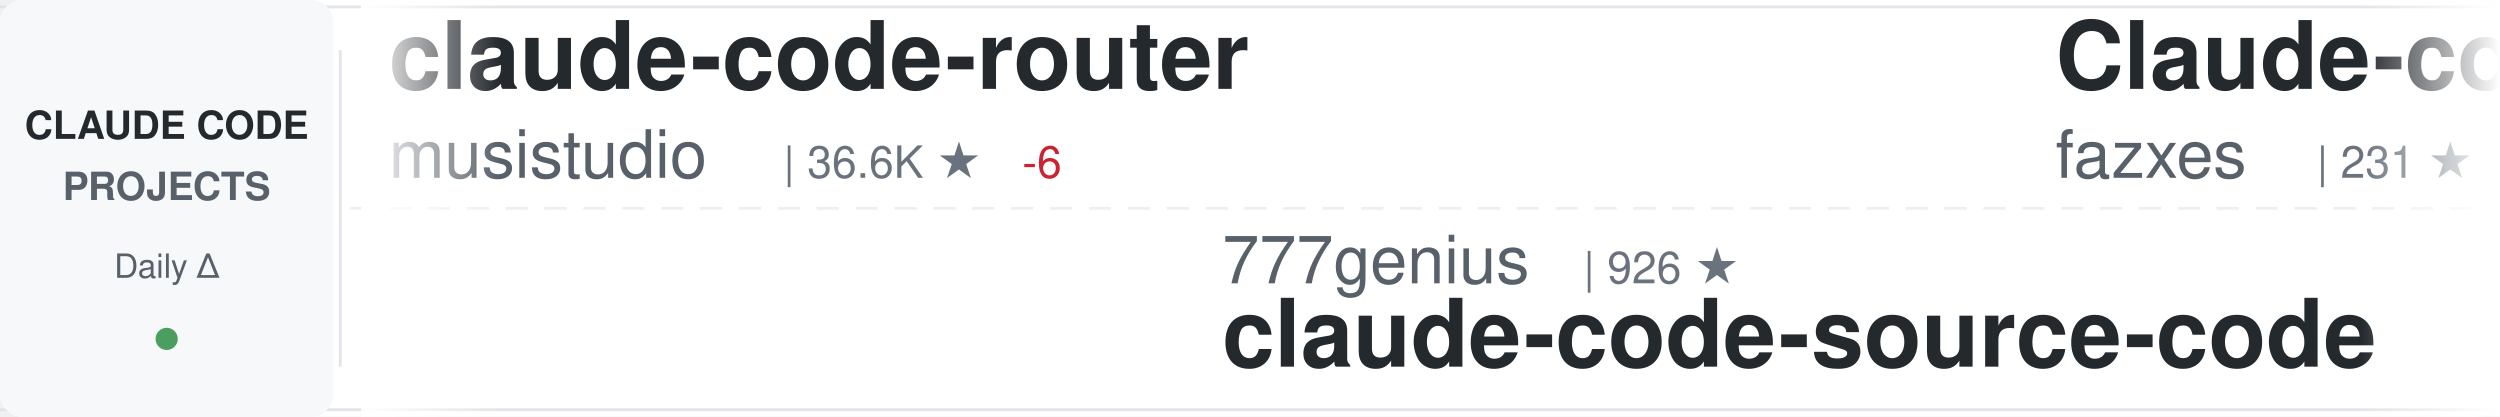
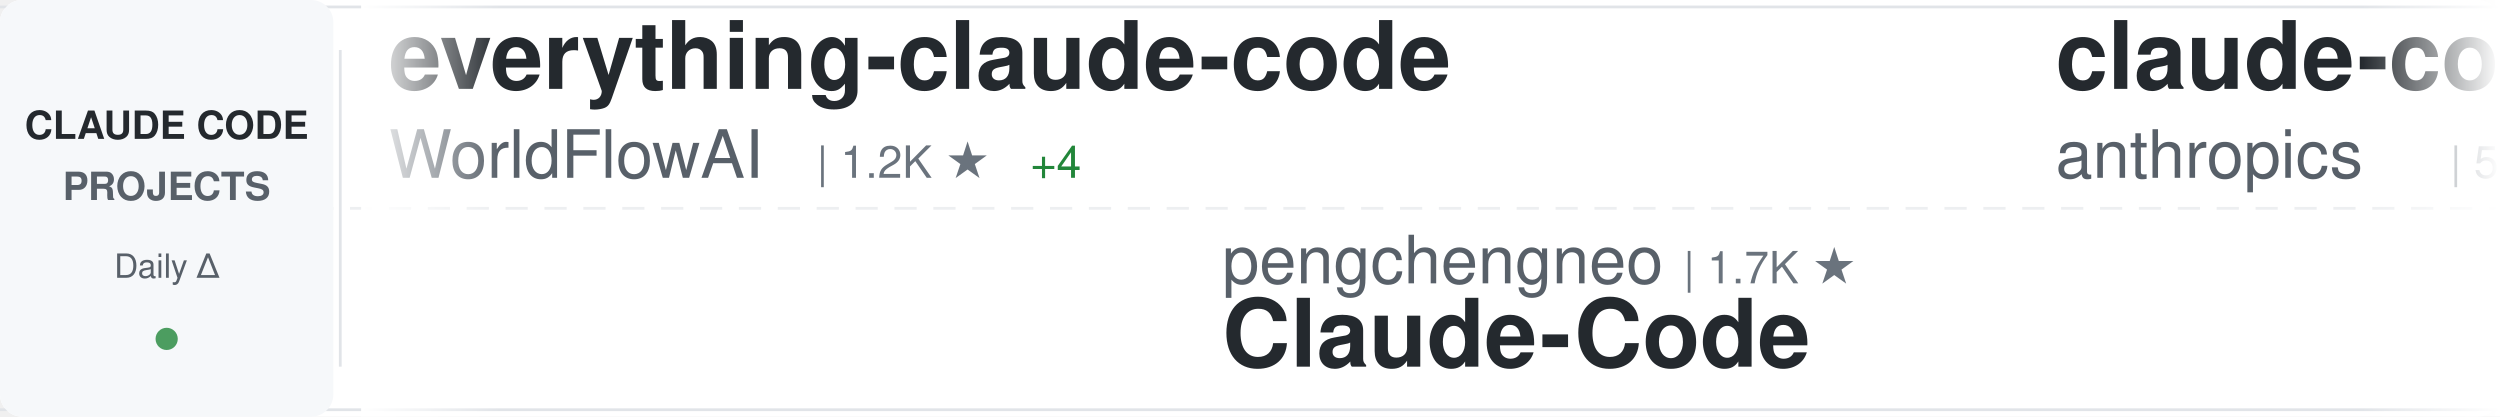
<svg xmlns="http://www.w3.org/2000/svg" width="900" height="150">
  <defs>
    <linearGradient id="awesomeLeftFade" x1="0%" y1="0%" x2="100%" y2="0%">
      <stop offset="0%" style="stop-color:#ffffff;stop-opacity:1" />
      <stop offset="100%" style="stop-color:#ffffff;stop-opacity:0" />
    </linearGradient>
    <linearGradient id="awesomeRightFade" x1="0%" y1="0%" x2="100%" y2="0%">
      <stop offset="0%" style="stop-color:#ffffff;stop-opacity:0" />
      <stop offset="100%" style="stop-color:#ffffff;stop-opacity:1" />
    </linearGradient>
  </defs>
  <rect width="900" height="150" fill="#ffffff" rx="8" />
  <rect x="0" y="2" width="900" height="1" fill="#e1e4e8" />
  <rect x="0" y="147" width="900" height="1" fill="#e1e4e8" />
  <line x1="0" y1="75" x2="900" y2="75" stroke="#e1e4e8" stroke-width="1" stroke-dasharray="8 6" opacity="0.6" />
  <rect x="0" y="0" width="120" height="150" fill="#f6f8fa" rx="8" />
  <text x="60" y="50" font-family="-apple-system, BlinkMacSystemFont, 'Segoe UI', Helvetica, Arial, sans-serif" font-size="14" font-weight="600" fill="#24292e" text-anchor="middle">CLAUDE CODE</text>
  <text x="60" y="72" font-family="-apple-system, BlinkMacSystemFont, 'Segoe UI', Helvetica, Arial, sans-serif" font-size="14" font-weight="600" fill="#586069" text-anchor="middle">PROJECTS</text>
  <text x="60" y="100" font-family="-apple-system, BlinkMacSystemFont, 'Segoe UI', Helvetica, Arial, sans-serif" font-size="12" font-weight="500" fill="#586069" text-anchor="middle">Daily Δ</text>
  <circle cx="60" cy="122" r="4" fill="#22863a" opacity="0.8" />
  <rect x="122" y="18" width="1" height="114" fill="#e1e4e8" />
  <clipPath id="awesomeTickerClip">
    <rect x="130" y="0" width="770" height="150" />
  </clipPath>
  <g clip-path="url(#awesomeTickerClip)">
    <g id="awesomeTickerItems">
      <animateTransform attributeName="transform" attributeType="XML" type="translate" from="0 0" to="-3000 0" dur="54s" repeatCount="indefinite" />
      <g transform="translate(0, 0)">
-         <text x="140" y="32" font-family="-apple-system, BlinkMacSystemFont, 'Segoe UI', Helvetica, Arial, sans-serif" font-size="34" font-weight="600" fill="#24292e">claude-code-router</text>
-         <text x="140" y="64" font-family="-apple-system, BlinkMacSystemFont, 'Segoe UI', Helvetica, Arial, sans-serif" font-size="24" font-weight="400" fill="#586069">musistudio</text>
-         <text x="282" y="64" font-family="-apple-system, BlinkMacSystemFont, 'Segoe UI', Helvetica, Arial, sans-serif" font-size="16" font-weight="500" fill="#6a737d">| 36.6K ★</text>
-         <text x="368" y="64" font-family="-apple-system, BlinkMacSystemFont, 'Segoe UI', Helvetica, Arial, sans-serif" font-size="16" font-weight="500" fill="#cb2431"> -6</text>
+         <text x="140" y="32" font-family="-apple-system, BlinkMacSystemFont, 'Segoe UI', Helvetica, Arial, sans-serif" font-size="34" font-weight="600" fill="#24292e">everything-claude-code</text>
+         <text x="140" y="64" font-family="-apple-system, BlinkMacSystemFont, 'Segoe UI', Helvetica, Arial, sans-serif" font-size="24" font-weight="400" fill="#586069">WorldFlowAI</text>
+         <text x="294" y="64" font-family="-apple-system, BlinkMacSystemFont, 'Segoe UI', Helvetica, Arial, sans-serif" font-size="16" font-weight="500" fill="#6a737d">| 1.2K ★</text>
+         <text x="371" y="64" font-family="-apple-system, BlinkMacSystemFont, 'Segoe UI', Helvetica, Arial, sans-serif" font-size="16" font-weight="500" fill="#22863a"> +4</text>
      </g>
      <g transform="translate(300, 0)">
-         <text x="140" y="102" font-family="-apple-system, BlinkMacSystemFont, 'Segoe UI', Helvetica, Arial, sans-serif" font-size="24" font-weight="400" fill="#586069">777genius</text>
-         <text x="270" y="102" font-family="-apple-system, BlinkMacSystemFont, 'Segoe UI', Helvetica, Arial, sans-serif" font-size="16" font-weight="500" fill="#6a737d">| 926 ★</text>
-         <text x="140" y="132" font-family="-apple-system, BlinkMacSystemFont, 'Segoe UI', Helvetica, Arial, sans-serif" font-size="34" font-weight="600" fill="#24292e">claude-code-source-code</text>
+         <text x="140" y="102" font-family="-apple-system, BlinkMacSystemFont, 'Segoe UI', Helvetica, Arial, sans-serif" font-size="24" font-weight="400" fill="#586069">pengchengneo</text>
+         <text x="306" y="102" font-family="-apple-system, BlinkMacSystemFont, 'Segoe UI', Helvetica, Arial, sans-serif" font-size="16" font-weight="500" fill="#6a737d">| 1.7K ★</text>
+         <text x="140" y="132" font-family="-apple-system, BlinkMacSystemFont, 'Segoe UI', Helvetica, Arial, sans-serif" font-size="34" font-weight="600" fill="#24292e">Claude-Code</text>
      </g>
      <g transform="translate(600, 0)">
-         <text x="140" y="32" font-family="-apple-system, BlinkMacSystemFont, 'Segoe UI', Helvetica, Arial, sans-serif" font-size="34" font-weight="600" fill="#24292e">Claude-code</text>
-         <text x="140" y="64" font-family="-apple-system, BlinkMacSystemFont, 'Segoe UI', Helvetica, Arial, sans-serif" font-size="24" font-weight="400" fill="#586069">fazxes</text>
-         <text x="234" y="64" font-family="-apple-system, BlinkMacSystemFont, 'Segoe UI', Helvetica, Arial, sans-serif" font-size="16" font-weight="500" fill="#6a737d">| 231 ★</text>
+         <text x="140" y="32" font-family="-apple-system, BlinkMacSystemFont, 'Segoe UI', Helvetica, Arial, sans-serif" font-size="34" font-weight="600" fill="#24292e">claude-code-security-rev...</text>
+         <text x="140" y="64" font-family="-apple-system, BlinkMacSystemFont, 'Segoe UI', Helvetica, Arial, sans-serif" font-size="24" font-weight="400" fill="#586069">anthropics</text>
+         <text x="282" y="64" font-family="-apple-system, BlinkMacSystemFont, 'Segoe UI', Helvetica, Arial, sans-serif" font-size="16" font-weight="500" fill="#6a737d">| 5.9K ★</text>
      </g>
      <g transform="translate(900, 0)">
-         <text x="140" y="102" font-family="-apple-system, BlinkMacSystemFont, 'Segoe UI', Helvetica, Arial, sans-serif" font-size="24" font-weight="400" fill="#586069">Alishahryar1</text>
-         <text x="306" y="102" font-family="-apple-system, BlinkMacSystemFont, 'Segoe UI', Helvetica, Arial, sans-serif" font-size="16" font-weight="500" fill="#6a737d">| 45.4K ★</text>
-         <text x="392" y="102" font-family="-apple-system, BlinkMacSystemFont, 'Segoe UI', Helvetica, Arial, sans-serif" font-size="16" font-weight="500" fill="#22863a"> +9</text>
-         <text x="140" y="132" font-family="-apple-system, BlinkMacSystemFont, 'Segoe UI', Helvetica, Arial, sans-serif" font-size="34" font-weight="600" fill="#24292e">free-claude-code</text>
+         <text x="140" y="102" font-family="-apple-system, BlinkMacSystemFont, 'Segoe UI', Helvetica, Arial, sans-serif" font-size="24" font-weight="400" fill="#586069">fazxes</text>
+         <text x="234" y="102" font-family="-apple-system, BlinkMacSystemFont, 'Segoe UI', Helvetica, Arial, sans-serif" font-size="16" font-weight="500" fill="#6a737d">| 231 ★</text>
+         <text x="140" y="132" font-family="-apple-system, BlinkMacSystemFont, 'Segoe UI', Helvetica, Arial, sans-serif" font-size="34" font-weight="600" fill="#24292e">Claude-code</text>
      </g>
      <g transform="translate(1200, 0)">
-         <text x="140" y="32" font-family="-apple-system, BlinkMacSystemFont, 'Segoe UI', Helvetica, Arial, sans-serif" font-size="34" font-weight="600" fill="#24292e">claude-code-source</text>
-         <text x="140" y="64" font-family="-apple-system, BlinkMacSystemFont, 'Segoe UI', Helvetica, Arial, sans-serif" font-size="24" font-weight="400" fill="#586069">JrCx7scC</text>
-         <text x="258" y="64" font-family="-apple-system, BlinkMacSystemFont, 'Segoe UI', Helvetica, Arial, sans-serif" font-size="16" font-weight="500" fill="#6a737d">| 373 ★</text>
-       </g>
-       <g transform="translate(1500, 0)">
-         <text x="140" y="102" font-family="-apple-system, BlinkMacSystemFont, 'Segoe UI', Helvetica, Arial, sans-serif" font-size="24" font-weight="400" fill="#586069">ponponon</text>
-         <text x="258" y="102" font-family="-apple-system, BlinkMacSystemFont, 'Segoe UI', Helvetica, Arial, sans-serif" font-size="16" font-weight="500" fill="#6a737d">| 2.3K ★</text>
-         <text x="140" y="132" font-family="-apple-system, BlinkMacSystemFont, 'Segoe UI', Helvetica, Arial, sans-serif" font-size="34" font-weight="600" fill="#24292e">claude_code_src</text>
-       </g>
-       <g transform="translate(1800, 0)">
        <text x="140" y="32" font-family="-apple-system, BlinkMacSystemFont, 'Segoe UI', Helvetica, Arial, sans-serif" font-size="34" font-weight="600" fill="#24292e">claude-code-system-promp...</text>
        <text x="140" y="64" font-family="-apple-system, BlinkMacSystemFont, 'Segoe UI', Helvetica, Arial, sans-serif" font-size="24" font-weight="400" fill="#586069">Piebald-AI</text>
        <text x="282" y="64" font-family="-apple-system, BlinkMacSystemFont, 'Segoe UI', Helvetica, Arial, sans-serif" font-size="16" font-weight="500" fill="#6a737d">| 12.3K ★</text>
+         <text x="368" y="64" font-family="-apple-system, BlinkMacSystemFont, 'Segoe UI', Helvetica, Arial, sans-serif" font-size="16" font-weight="500" fill="#22863a"> +1</text>
+       </g>
+       <g transform="translate(1500, 0)">
+         <text x="140" y="102" font-family="-apple-system, BlinkMacSystemFont, 'Segoe UI', Helvetica, Arial, sans-serif" font-size="24" font-weight="400" fill="#586069">feiskyer</text>
+         <text x="258" y="102" font-family="-apple-system, BlinkMacSystemFont, 'Segoe UI', Helvetica, Arial, sans-serif" font-size="16" font-weight="500" fill="#6a737d">| 1.6K ★</text>
+         <text x="140" y="132" font-family="-apple-system, BlinkMacSystemFont, 'Segoe UI', Helvetica, Arial, sans-serif" font-size="34" font-weight="600" fill="#24292e">claude-code-settings</text>
+       </g>
+       <g transform="translate(1800, 0)">
+         <text x="140" y="32" font-family="-apple-system, BlinkMacSystemFont, 'Segoe UI', Helvetica, Arial, sans-serif" font-size="34" font-weight="600" fill="#24292e">pi-vs-claude-code</text>
+         <text x="140" y="64" font-family="-apple-system, BlinkMacSystemFont, 'Segoe UI', Helvetica, Arial, sans-serif" font-size="24" font-weight="400" fill="#586069">disler</text>
+         <text x="234" y="64" font-family="-apple-system, BlinkMacSystemFont, 'Segoe UI', Helvetica, Arial, sans-serif" font-size="16" font-weight="500" fill="#6a737d">| 1.6K ★</text>
      </g>
      <g transform="translate(2100, 0)">
-         <text x="140" y="102" font-family="-apple-system, BlinkMacSystemFont, 'Segoe UI', Helvetica, Arial, sans-serif" font-size="24" font-weight="400" fill="#586069">davila7</text>
-         <text x="246" y="102" font-family="-apple-system, BlinkMacSystemFont, 'Segoe UI', Helvetica, Arial, sans-serif" font-size="16" font-weight="500" fill="#6a737d">| 30.2K ★</text>
-         <text x="332" y="102" font-family="-apple-system, BlinkMacSystemFont, 'Segoe UI', Helvetica, Arial, sans-serif" font-size="16" font-weight="500" fill="#22863a"> +3</text>
-         <text x="140" y="132" font-family="-apple-system, BlinkMacSystemFont, 'Segoe UI', Helvetica, Arial, sans-serif" font-size="34" font-weight="600" fill="#24292e">claude-code-templates</text>
+         <text x="140" y="102" font-family="-apple-system, BlinkMacSystemFont, 'Segoe UI', Helvetica, Arial, sans-serif" font-size="24" font-weight="400" fill="#586069">Alishahryar1</text>
+         <text x="306" y="102" font-family="-apple-system, BlinkMacSystemFont, 'Segoe UI', Helvetica, Arial, sans-serif" font-size="16" font-weight="500" fill="#6a737d">| 45.5K ★</text>
+         <text x="392" y="102" font-family="-apple-system, BlinkMacSystemFont, 'Segoe UI', Helvetica, Arial, sans-serif" font-size="16" font-weight="500" fill="#22863a"> +19</text>
+         <text x="140" y="132" font-family="-apple-system, BlinkMacSystemFont, 'Segoe UI', Helvetica, Arial, sans-serif" font-size="34" font-weight="600" fill="#24292e">free-claude-code</text>
      </g>
      <g transform="translate(2400, 0)">
        <text x="140" y="32" font-family="-apple-system, BlinkMacSystemFont, 'Segoe UI', Helvetica, Arial, sans-serif" font-size="34" font-weight="600" fill="#24292e">Claude-Code</text>
-         <text x="140" y="64" font-family="-apple-system, BlinkMacSystemFont, 'Segoe UI', Helvetica, Arial, sans-serif" font-size="24" font-weight="400" fill="#586069">pengchengneo</text>
-         <text x="306" y="64" font-family="-apple-system, BlinkMacSystemFont, 'Segoe UI', Helvetica, Arial, sans-serif" font-size="16" font-weight="500" fill="#6a737d">| 1.7K ★</text>
+         <text x="140" y="64" font-family="-apple-system, BlinkMacSystemFont, 'Segoe UI', Helvetica, Arial, sans-serif" font-size="24" font-weight="400" fill="#586069">KPR111</text>
+         <text x="234" y="64" font-family="-apple-system, BlinkMacSystemFont, 'Segoe UI', Helvetica, Arial, sans-serif" font-size="16" font-weight="500" fill="#6a737d">| 18 ★</text>
      </g>
      <g transform="translate(2700, 0)">
-         <text x="140" y="102" font-family="-apple-system, BlinkMacSystemFont, 'Segoe UI', Helvetica, Arial, sans-serif" font-size="24" font-weight="400" fill="#586069">nicedreamzapp</text>
-         <text x="318" y="102" font-family="-apple-system, BlinkMacSystemFont, 'Segoe UI', Helvetica, Arial, sans-serif" font-size="16" font-weight="500" fill="#6a737d">| 3.2K ★</text>
-         <text x="140" y="132" font-family="-apple-system, BlinkMacSystemFont, 'Segoe UI', Helvetica, Arial, sans-serif" font-size="34" font-weight="600" fill="#24292e">claude-code-local</text>
+         <text x="140" y="102" font-family="-apple-system, BlinkMacSystemFont, 'Segoe UI', Helvetica, Arial, sans-serif" font-size="24" font-weight="400" fill="#586069">RichardAtCT</text>
+         <text x="294" y="102" font-family="-apple-system, BlinkMacSystemFont, 'Segoe UI', Helvetica, Arial, sans-serif" font-size="16" font-weight="500" fill="#6a737d">| 2.8K ★</text>
+         <text x="140" y="132" font-family="-apple-system, BlinkMacSystemFont, 'Segoe UI', Helvetica, Arial, sans-serif" font-size="34" font-weight="600" fill="#24292e">claude-code-telegram</text>
      </g>
      <g transform="translate(3000, 0)">
-         <text x="140" y="32" font-family="-apple-system, BlinkMacSystemFont, 'Segoe UI', Helvetica, Arial, sans-serif" font-size="34" font-weight="600" fill="#24292e">claude-code-router</text>
-         <text x="140" y="64" font-family="-apple-system, BlinkMacSystemFont, 'Segoe UI', Helvetica, Arial, sans-serif" font-size="24" font-weight="400" fill="#586069">musistudio</text>
-         <text x="282" y="64" font-family="-apple-system, BlinkMacSystemFont, 'Segoe UI', Helvetica, Arial, sans-serif" font-size="16" font-weight="500" fill="#6a737d">| 36.6K ★</text>
-         <text x="368" y="64" font-family="-apple-system, BlinkMacSystemFont, 'Segoe UI', Helvetica, Arial, sans-serif" font-size="16" font-weight="500" fill="#cb2431"> -6</text>
+         <text x="140" y="32" font-family="-apple-system, BlinkMacSystemFont, 'Segoe UI', Helvetica, Arial, sans-serif" font-size="34" font-weight="600" fill="#24292e">everything-claude-code</text>
+         <text x="140" y="64" font-family="-apple-system, BlinkMacSystemFont, 'Segoe UI', Helvetica, Arial, sans-serif" font-size="24" font-weight="400" fill="#586069">WorldFlowAI</text>
+         <text x="294" y="64" font-family="-apple-system, BlinkMacSystemFont, 'Segoe UI', Helvetica, Arial, sans-serif" font-size="16" font-weight="500" fill="#6a737d">| 1.2K ★</text>
+         <text x="371" y="64" font-family="-apple-system, BlinkMacSystemFont, 'Segoe UI', Helvetica, Arial, sans-serif" font-size="16" font-weight="500" fill="#22863a"> +4</text>
      </g>
      <g transform="translate(3300, 0)">
-         <text x="140" y="102" font-family="-apple-system, BlinkMacSystemFont, 'Segoe UI', Helvetica, Arial, sans-serif" font-size="24" font-weight="400" fill="#586069">777genius</text>
-         <text x="270" y="102" font-family="-apple-system, BlinkMacSystemFont, 'Segoe UI', Helvetica, Arial, sans-serif" font-size="16" font-weight="500" fill="#6a737d">| 926 ★</text>
-         <text x="140" y="132" font-family="-apple-system, BlinkMacSystemFont, 'Segoe UI', Helvetica, Arial, sans-serif" font-size="34" font-weight="600" fill="#24292e">claude-code-source-code</text>
+         <text x="140" y="102" font-family="-apple-system, BlinkMacSystemFont, 'Segoe UI', Helvetica, Arial, sans-serif" font-size="24" font-weight="400" fill="#586069">pengchengneo</text>
+         <text x="306" y="102" font-family="-apple-system, BlinkMacSystemFont, 'Segoe UI', Helvetica, Arial, sans-serif" font-size="16" font-weight="500" fill="#6a737d">| 1.7K ★</text>
+         <text x="140" y="132" font-family="-apple-system, BlinkMacSystemFont, 'Segoe UI', Helvetica, Arial, sans-serif" font-size="34" font-weight="600" fill="#24292e">Claude-Code</text>
      </g>
      <g transform="translate(3600, 0)">
-         <text x="140" y="32" font-family="-apple-system, BlinkMacSystemFont, 'Segoe UI', Helvetica, Arial, sans-serif" font-size="34" font-weight="600" fill="#24292e">Claude-code</text>
-         <text x="140" y="64" font-family="-apple-system, BlinkMacSystemFont, 'Segoe UI', Helvetica, Arial, sans-serif" font-size="24" font-weight="400" fill="#586069">fazxes</text>
-         <text x="234" y="64" font-family="-apple-system, BlinkMacSystemFont, 'Segoe UI', Helvetica, Arial, sans-serif" font-size="16" font-weight="500" fill="#6a737d">| 231 ★</text>
+         <text x="140" y="32" font-family="-apple-system, BlinkMacSystemFont, 'Segoe UI', Helvetica, Arial, sans-serif" font-size="34" font-weight="600" fill="#24292e">claude-code-security-rev...</text>
+         <text x="140" y="64" font-family="-apple-system, BlinkMacSystemFont, 'Segoe UI', Helvetica, Arial, sans-serif" font-size="24" font-weight="400" fill="#586069">anthropics</text>
+         <text x="282" y="64" font-family="-apple-system, BlinkMacSystemFont, 'Segoe UI', Helvetica, Arial, sans-serif" font-size="16" font-weight="500" fill="#6a737d">| 5.9K ★</text>
      </g>
      <g transform="translate(3900, 0)">
-         <text x="140" y="102" font-family="-apple-system, BlinkMacSystemFont, 'Segoe UI', Helvetica, Arial, sans-serif" font-size="24" font-weight="400" fill="#586069">Alishahryar1</text>
-         <text x="306" y="102" font-family="-apple-system, BlinkMacSystemFont, 'Segoe UI', Helvetica, Arial, sans-serif" font-size="16" font-weight="500" fill="#6a737d">| 45.4K ★</text>
-         <text x="392" y="102" font-family="-apple-system, BlinkMacSystemFont, 'Segoe UI', Helvetica, Arial, sans-serif" font-size="16" font-weight="500" fill="#22863a"> +9</text>
-         <text x="140" y="132" font-family="-apple-system, BlinkMacSystemFont, 'Segoe UI', Helvetica, Arial, sans-serif" font-size="34" font-weight="600" fill="#24292e">free-claude-code</text>
+         <text x="140" y="102" font-family="-apple-system, BlinkMacSystemFont, 'Segoe UI', Helvetica, Arial, sans-serif" font-size="24" font-weight="400" fill="#586069">fazxes</text>
+         <text x="234" y="102" font-family="-apple-system, BlinkMacSystemFont, 'Segoe UI', Helvetica, Arial, sans-serif" font-size="16" font-weight="500" fill="#6a737d">| 231 ★</text>
+         <text x="140" y="132" font-family="-apple-system, BlinkMacSystemFont, 'Segoe UI', Helvetica, Arial, sans-serif" font-size="34" font-weight="600" fill="#24292e">Claude-code</text>
      </g>
    </g>
  </g>
  <rect x="130" y="0" width="50" height="150" fill="url(#awesomeLeftFade)" />
  <rect x="850" y="0" width="50" height="150" fill="url(#awesomeRightFade)" />
</svg>
